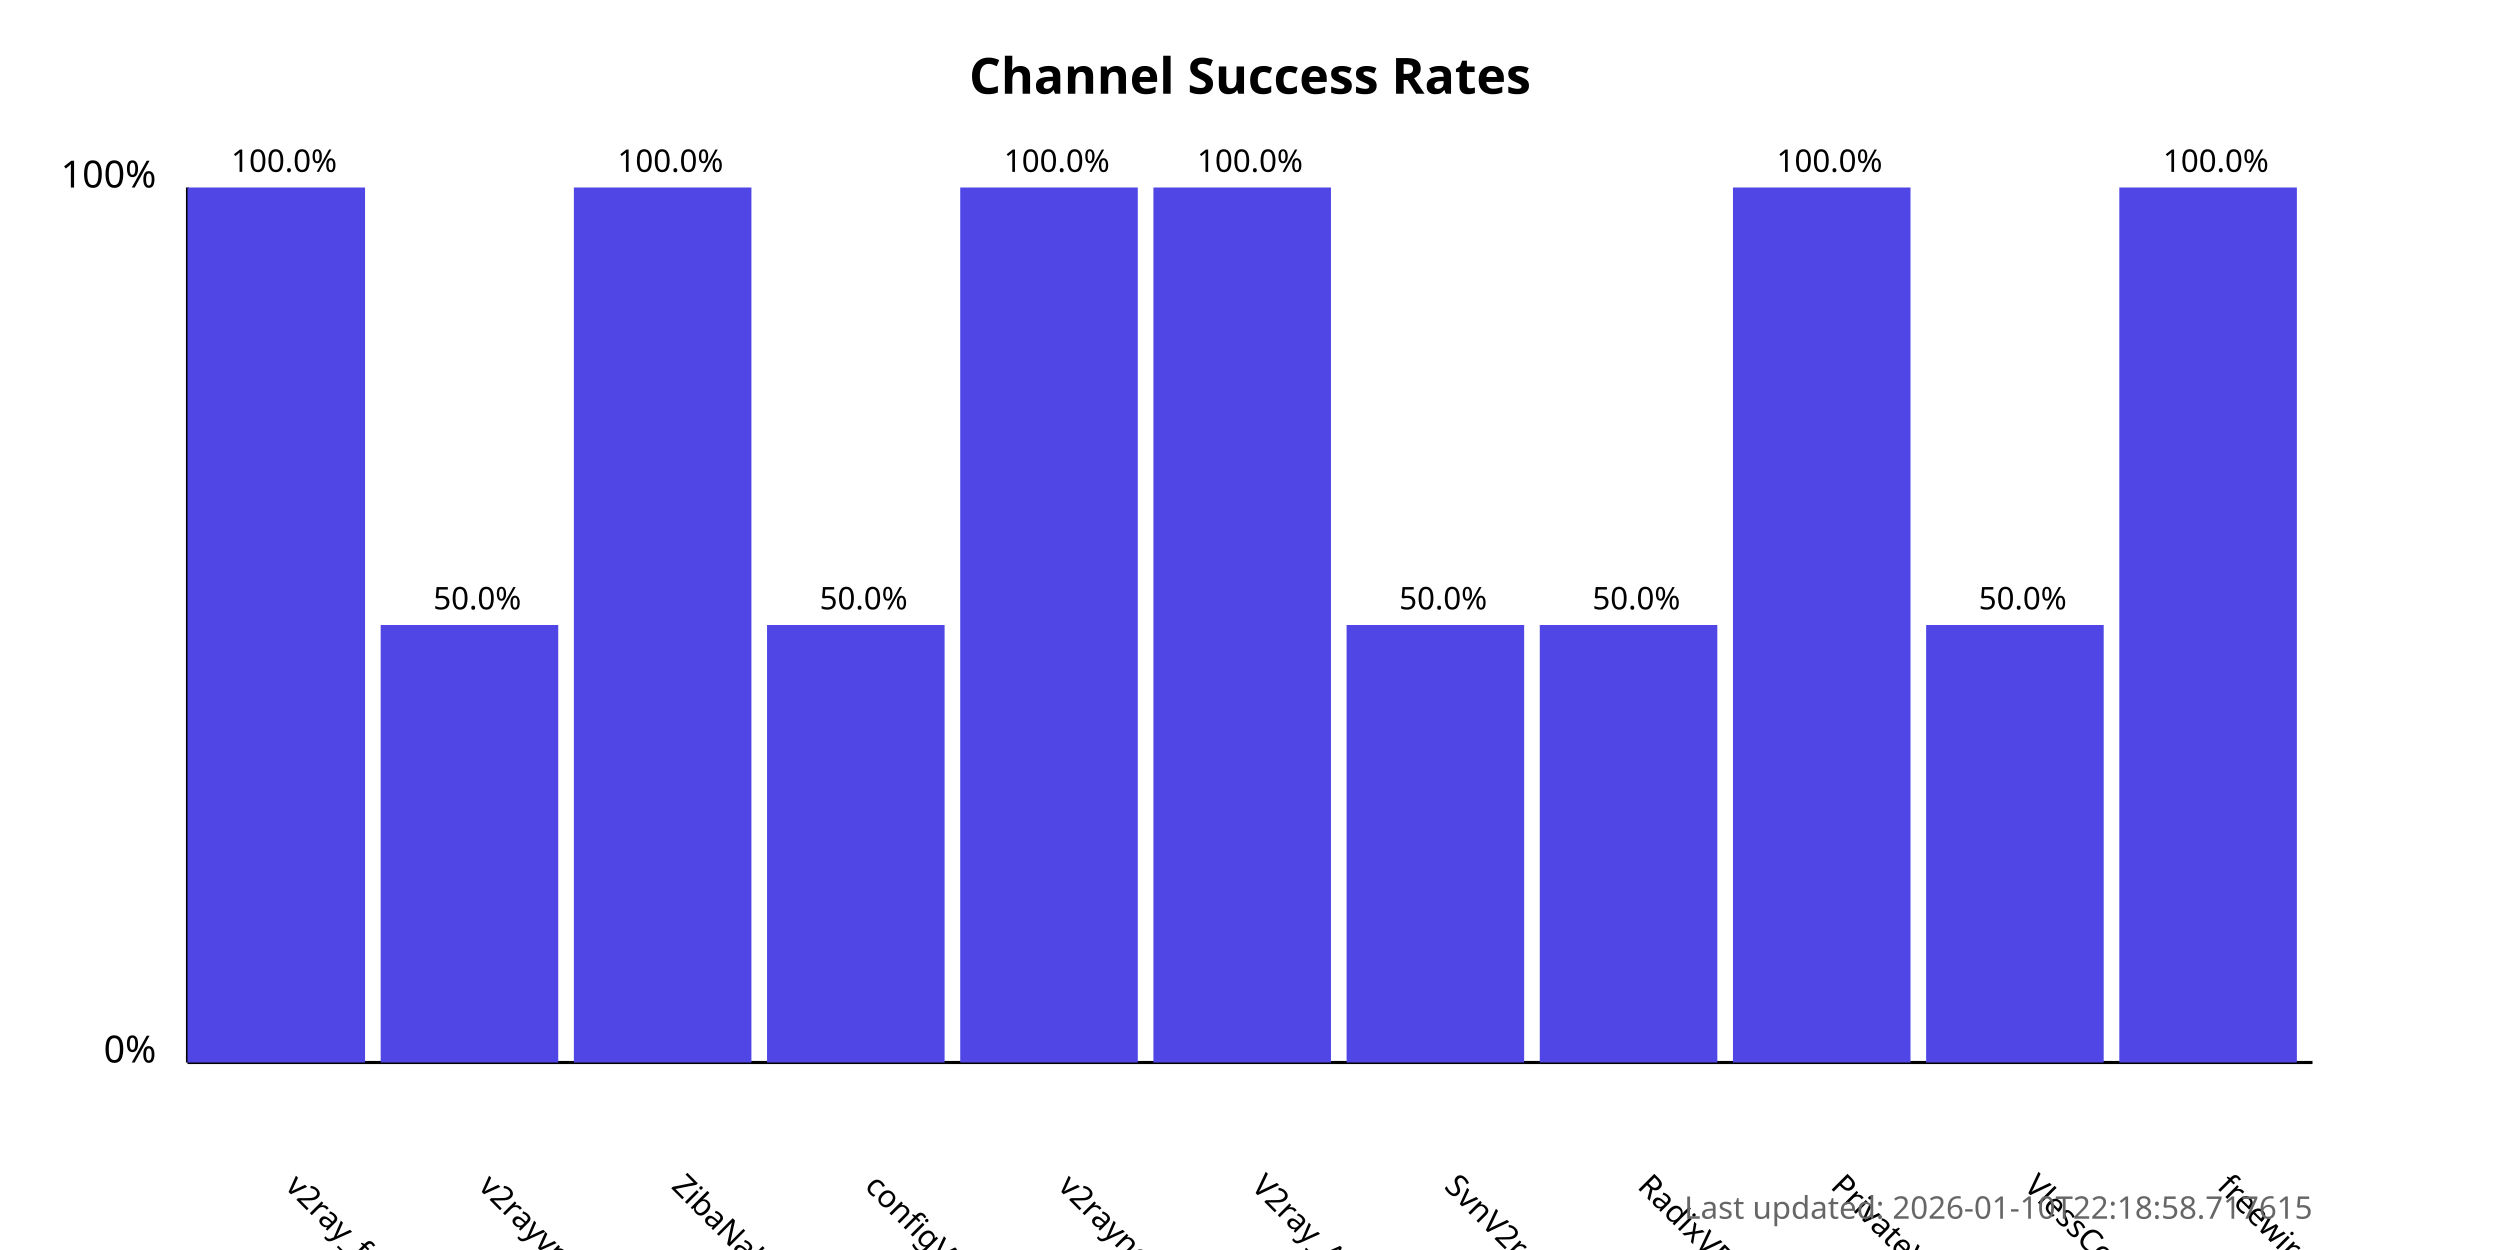
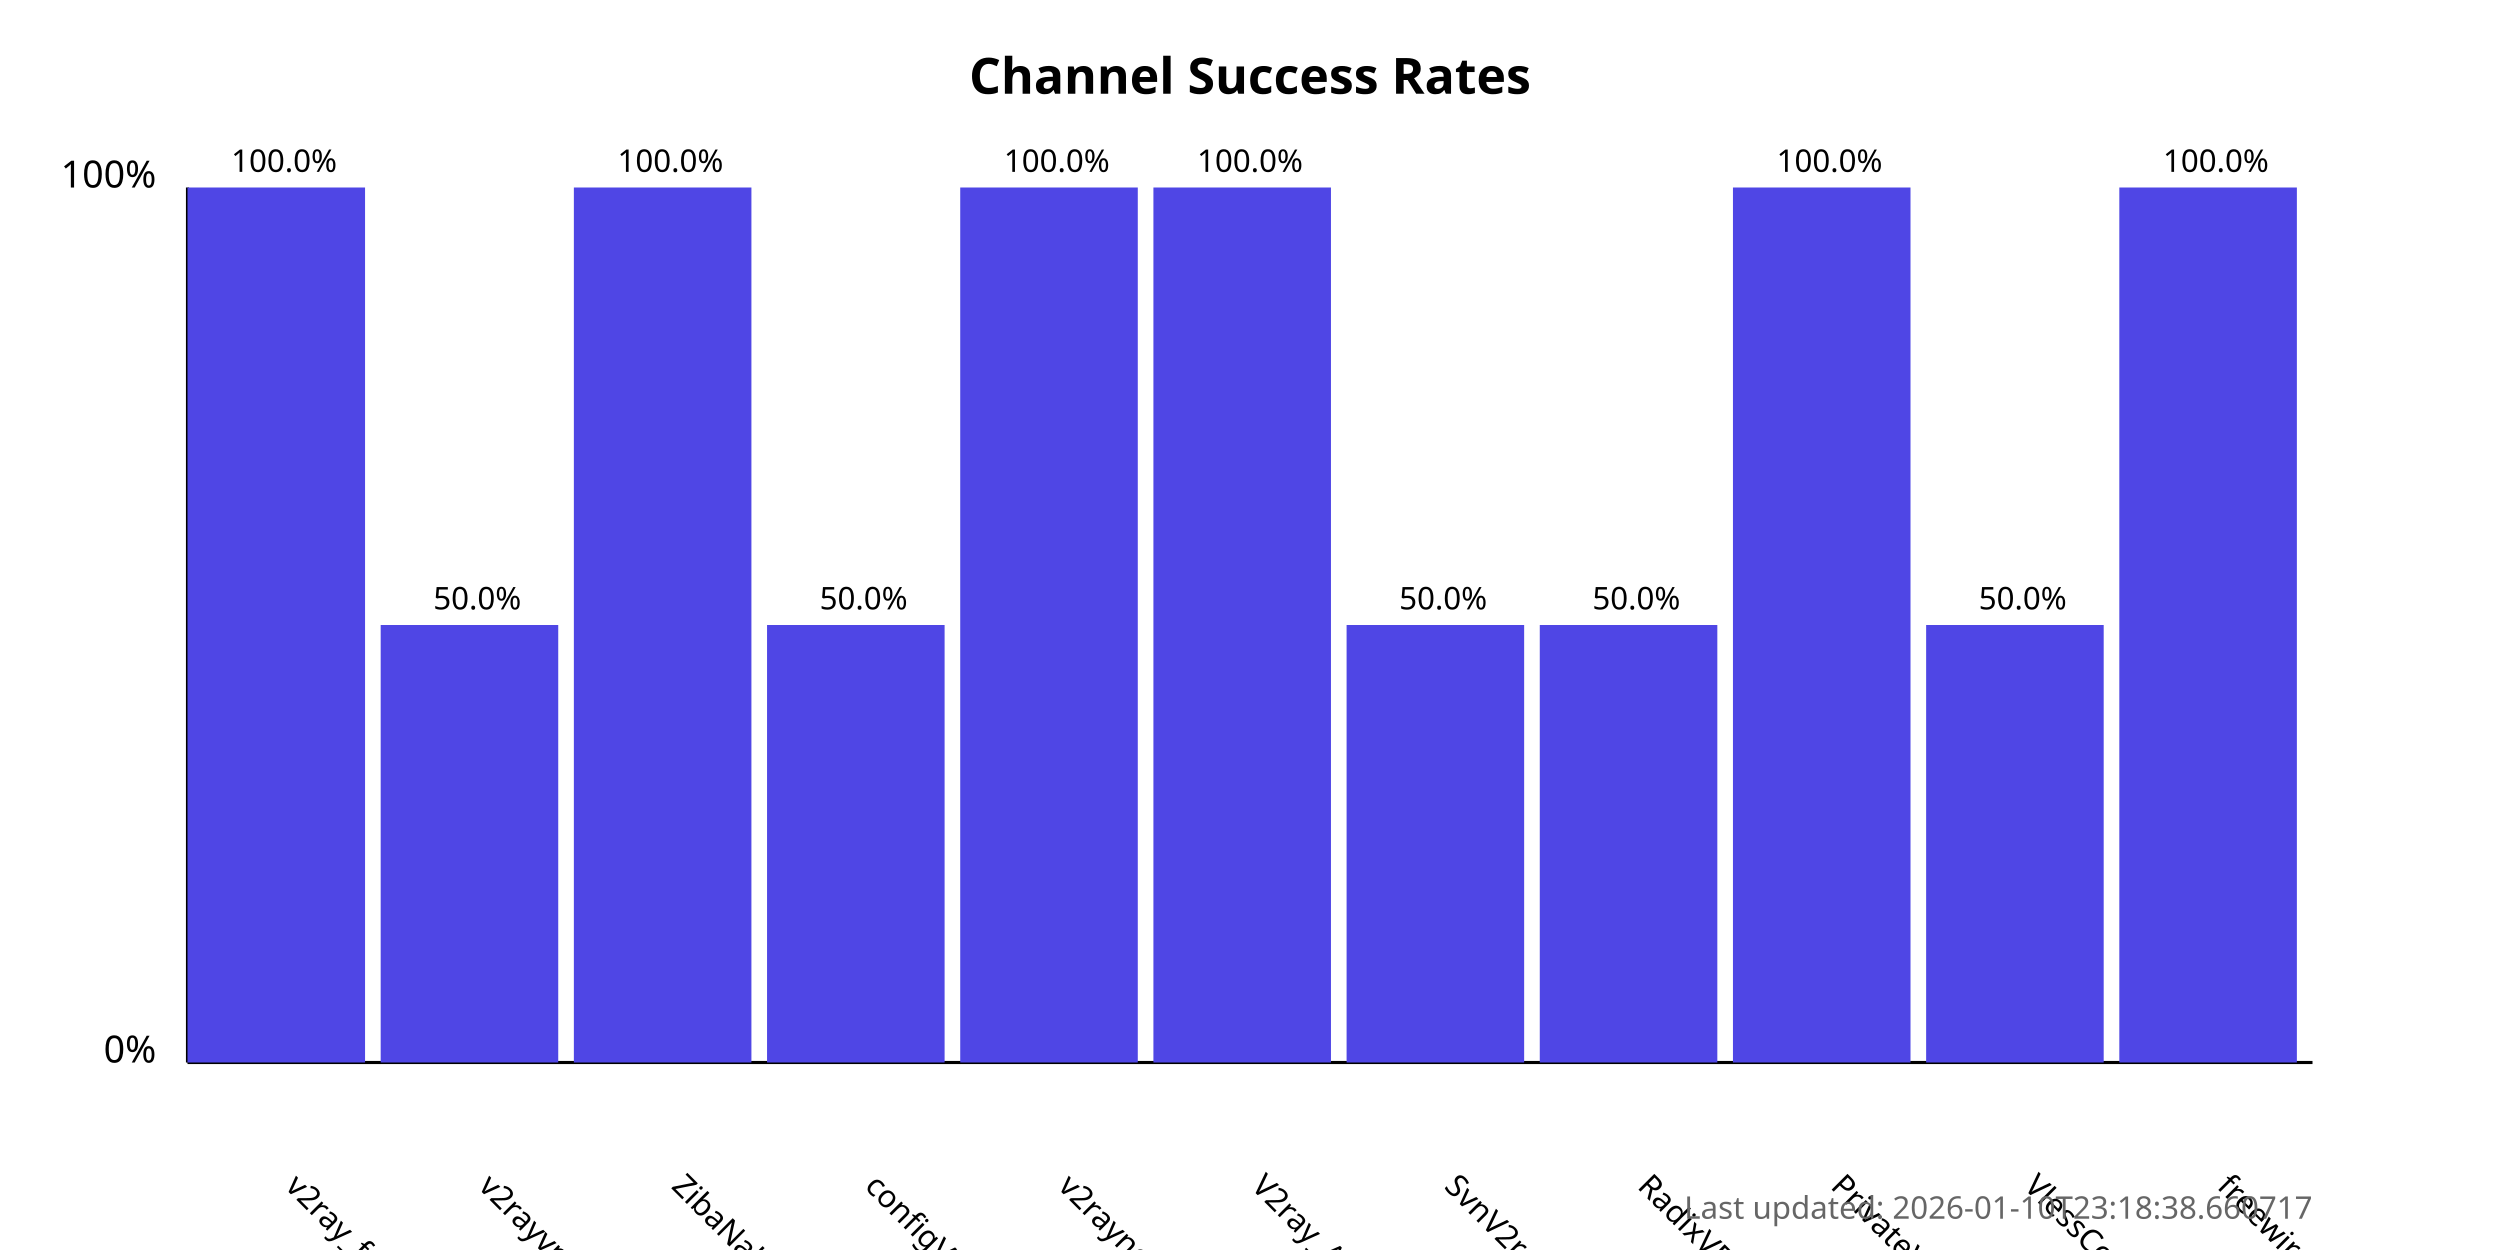
<svg xmlns="http://www.w3.org/2000/svg" width="800" height="400">
  <style>
            .chart-title { font: bold 16px sans-serif; }
            .axis-label { font: 12px sans-serif; }
            .tick-label { font: 10px sans-serif; }
            .bar { fill: #4f46e5; }
            .bar:hover { fill: #6366f1; }
            .timestamp { font: 10px sans-serif; fill: #666; }
        </style>
  <text x="400.0" y="30" text-anchor="middle" class="chart-title">
            Channel Success Rates
        </text>
  <line x1="60" y1="340" x2="60" y2="60" stroke="black" stroke-width="1" />
  <line x1="60" y1="340" x2="740" y2="340" stroke="black" stroke-width="1" />
  <text x="50" y="340" text-anchor="end" class="axis-label">0%</text>
  <text x="50" y="60" text-anchor="end" class="axis-label">100%</text>
  <g>
    <rect x="60" y="60.0" width="56.818" height="280.0" class="bar" />
    <text x="90.909" y="380" transform="rotate(45, 90.90909, 380)" text-anchor="start" class="tick-label">
                v2ray_free_conf
            </text>
    <text x="90.909" y="55.0" text-anchor="middle" class="tick-label">
                100.0%
            </text>
  </g>
  <g>
    <rect x="121.818" y="200.0" width="56.818" height="140.0" class="bar" />
    <text x="152.727" y="380" transform="rotate(45, 152.7273, 380)" text-anchor="start" class="tick-label">
                v2rayvpno
            </text>
    <text x="152.727" y="195.0" text-anchor="middle" class="tick-label">
                50.0%
            </text>
  </g>
  <g>
    <rect x="183.636" y="60.0" width="56.818" height="280.0" class="bar" />
    <text x="214.545" y="380" transform="rotate(45, 214.5455, 380)" text-anchor="start" class="tick-label">
                ZibaNabz
            </text>
    <text x="214.545" y="55.0" text-anchor="middle" class="tick-label">
                100.0%
            </text>
  </g>
  <g>
    <rect x="245.455" y="200.0" width="56.818" height="140.0" class="bar" />
    <text x="276.364" y="380" transform="rotate(45, 276.3636, 380)" text-anchor="start" class="tick-label">
                configV2rayForFree
            </text>
    <text x="276.364" y="195.0" text-anchor="middle" class="tick-label">
                50.0%
            </text>
  </g>
  <g>
    <rect x="307.273" y="60.0" width="56.818" height="280.0" class="bar" />
    <text x="338.182" y="380" transform="rotate(45, 338.1818, 380)" text-anchor="start" class="tick-label">
                v2rayngvpn
            </text>
    <text x="338.182" y="55.0" text-anchor="middle" class="tick-label">
                100.0%
            </text>
  </g>
  <g>
    <rect x="369.091" y="60.0" width="56.818" height="280.0" class="bar" />
    <text x="400.0" y="380" transform="rotate(45, 400.0, 380)" text-anchor="start" class="tick-label">
                V2ray_Alpha
            </text>
    <text x="400.0" y="55.0" text-anchor="middle" class="tick-label">
                100.0%
            </text>
  </g>
  <g>
    <rect x="430.909" y="200.0" width="56.818" height="140.0" class="bar" />
    <text x="461.818" y="380" transform="rotate(45, 461.8182, 380)" text-anchor="start" class="tick-label">
                SvnV2ray
            </text>
    <text x="461.818" y="195.0" text-anchor="middle" class="tick-label">
                50.0%
            </text>
  </g>
  <g>
    <rect x="492.727" y="200.0" width="56.818" height="140.0" class="bar" />
    <text x="523.636" y="380" transform="rotate(45, 523.6364, 380)" text-anchor="start" class="tick-label">
                RadixVPN
            </text>
    <text x="523.636" y="195.0" text-anchor="middle" class="tick-label">
                50.0%
            </text>
  </g>
  <g>
    <rect x="554.545" y="60.0" width="56.818" height="280.0" class="bar" />
    <text x="585.455" y="380" transform="rotate(45, 585.4545, 380)" text-anchor="start" class="tick-label">
                PrivateVPNs
            </text>
    <text x="585.455" y="55.0" text-anchor="middle" class="tick-label">
                100.0%
            </text>
  </g>
  <g>
    <rect x="616.364" y="200.0" width="56.818" height="140.0" class="bar" />
    <text x="647.273" y="380" transform="rotate(45, 647.2727, 380)" text-anchor="start" class="tick-label">
                VlessConfig
            </text>
    <text x="647.273" y="195.0" text-anchor="middle" class="tick-label">
                50.0%
            </text>
  </g>
  <g>
    <rect x="678.182" y="60.0" width="56.818" height="280.0" class="bar" />
    <text x="709.091" y="380" transform="rotate(45, 709.0909, 380)" text-anchor="start" class="tick-label">
                freewireguard
            </text>
    <text x="709.091" y="55.0" text-anchor="middle" class="tick-label">
                100.0%
            </text>
  </g>
  <text x="740" y="390" text-anchor="end" class="timestamp">
-             Last updated: 2026-01-10T22:18:58.717615
+             Last updated: 2026-01-10T23:18:38.660717
        </text>
</svg>
